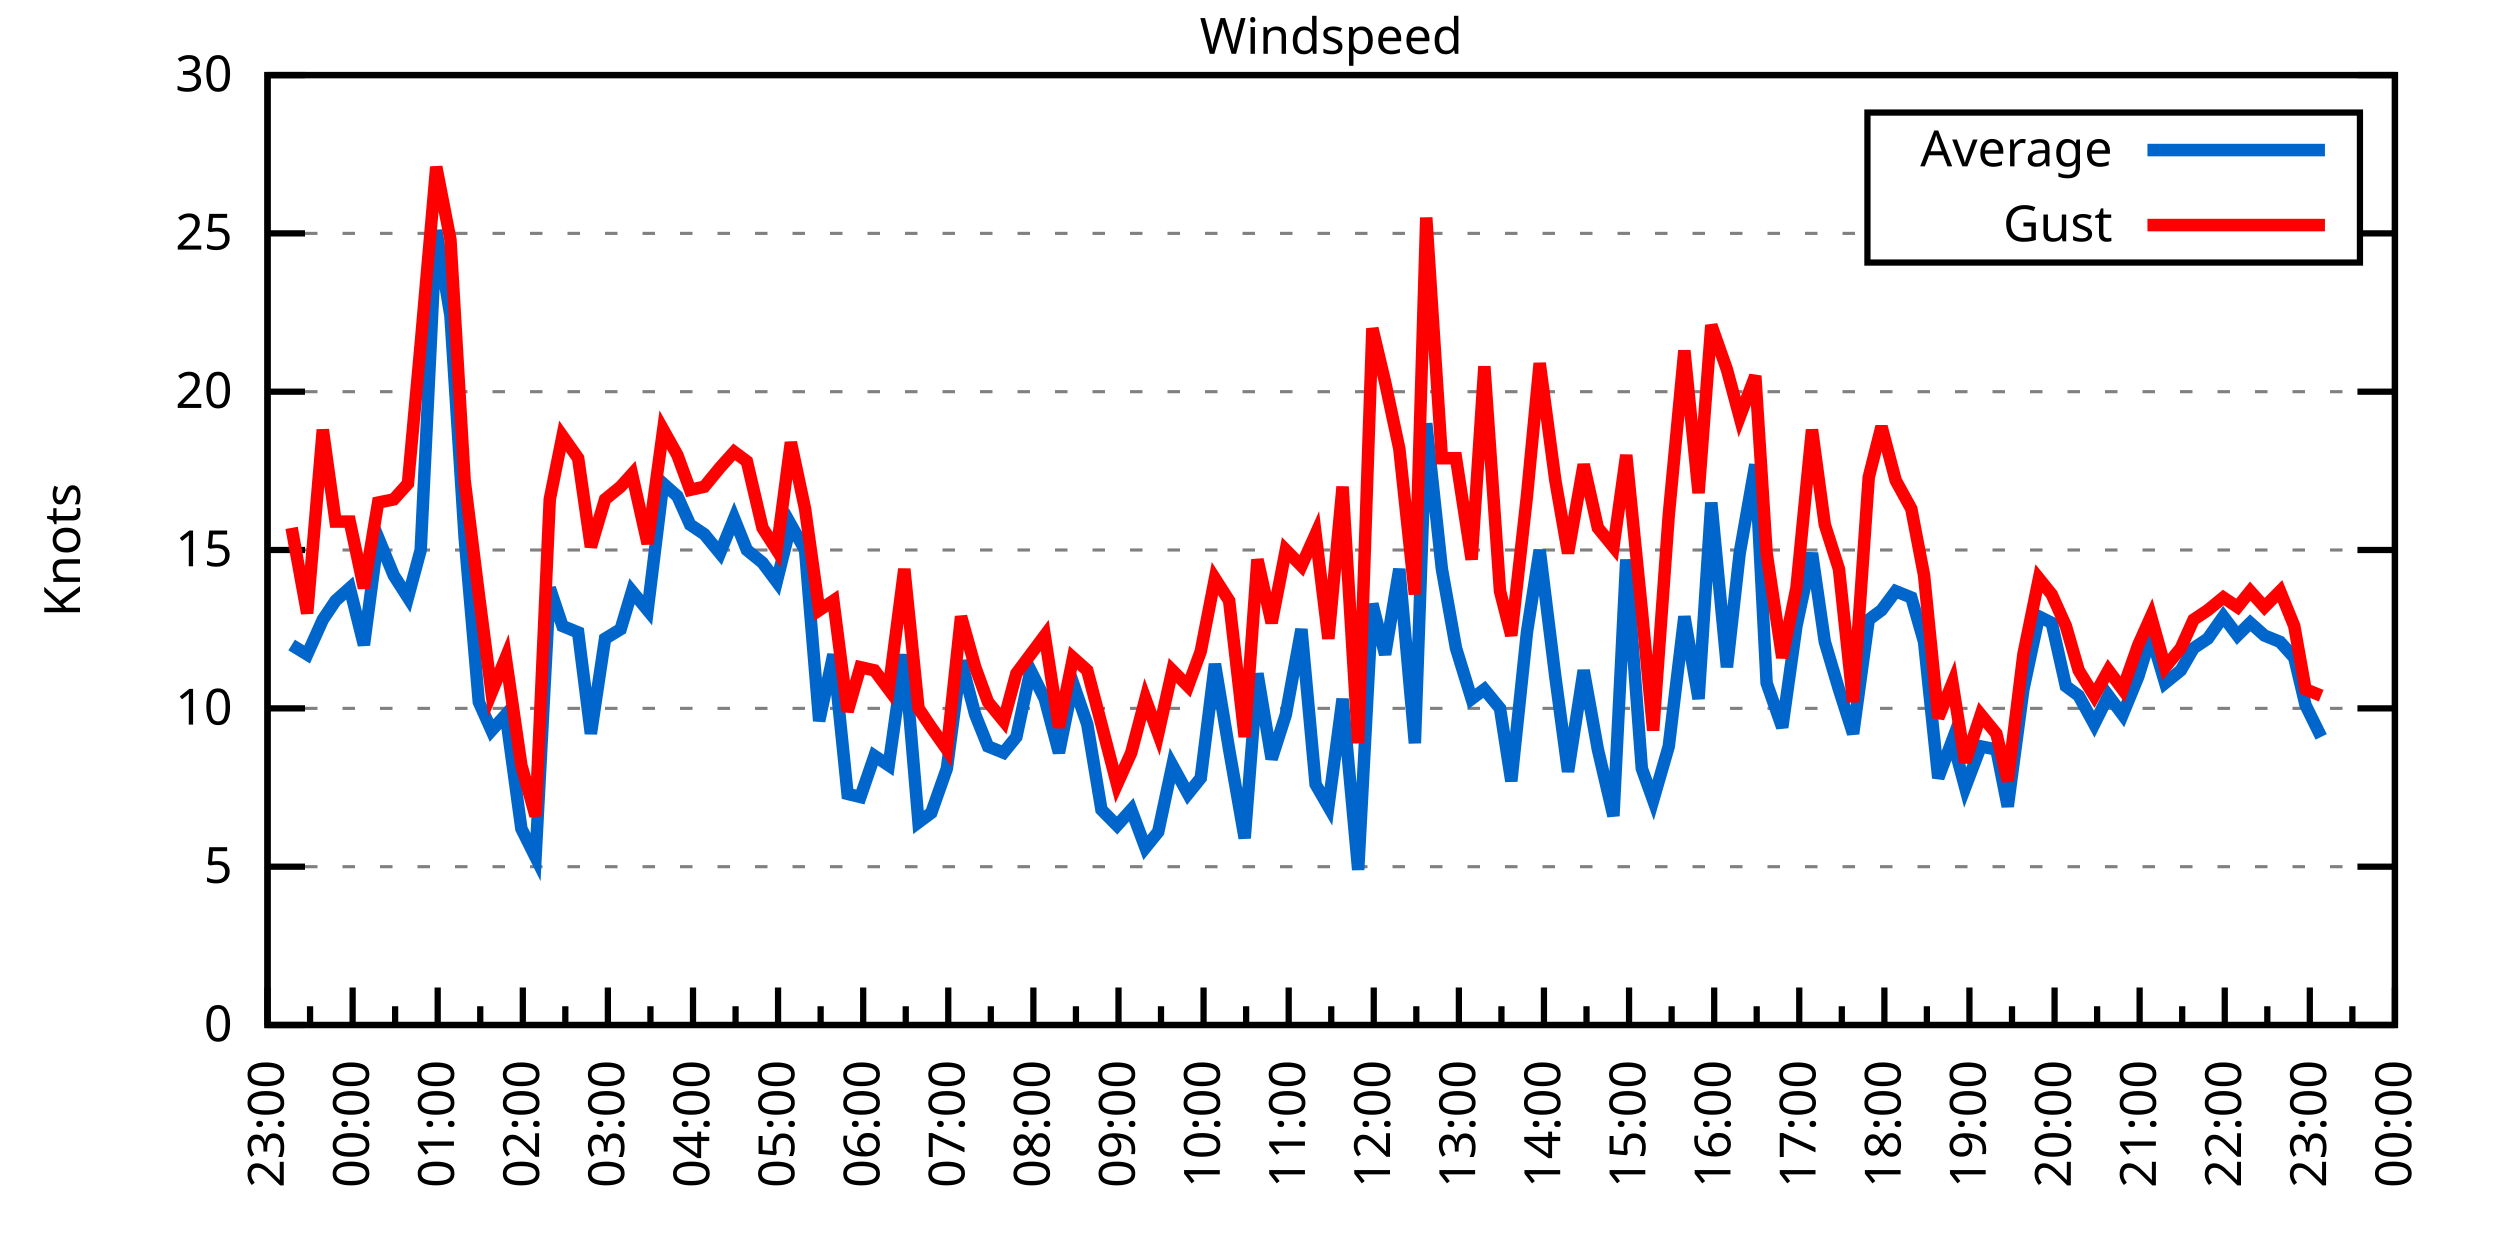
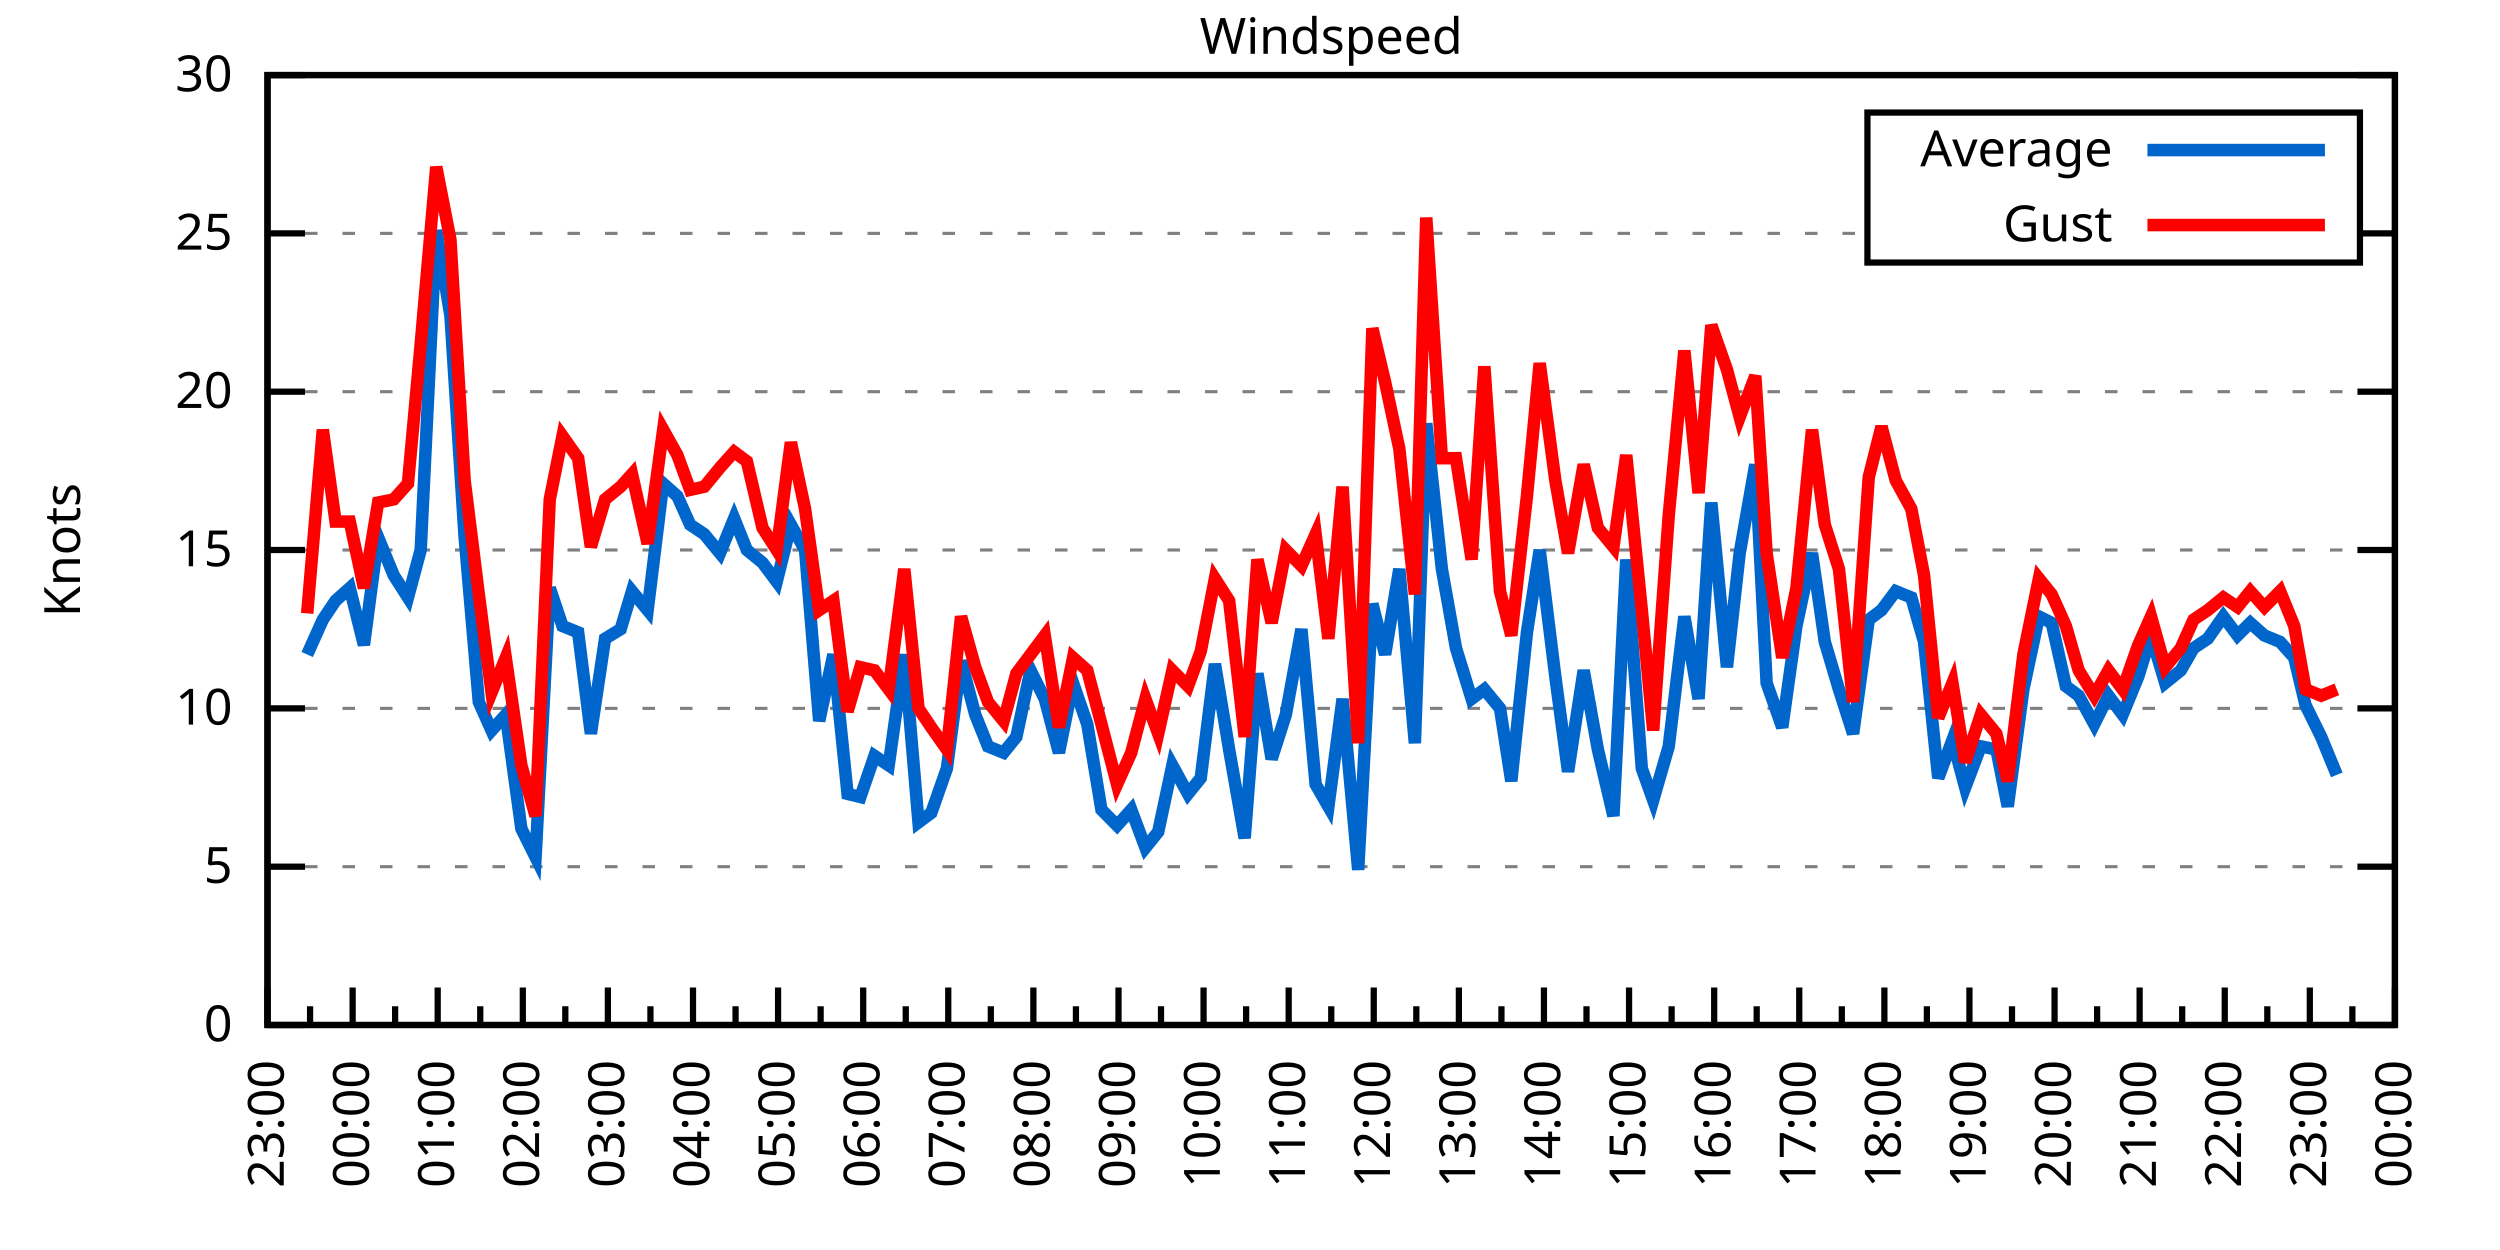
<svg xmlns="http://www.w3.org/2000/svg" xmlns:xlink="http://www.w3.org/1999/xlink" width="400" height="200" viewBox="0 0 400 200">
  <g id="gnuplot_canvas">
    <rect x="0" y="0" width="400" height="200" fill="none" />
    <defs>
      <circle id="gpDot" r="0.5" stroke-width="0.5" stroke="currentColor" />
      <path id="gpPt0" stroke-width="0.333" stroke="currentColor" d="M-1,0 h2 M0,-1 v2" />
      <path id="gpPt1" stroke-width="0.333" stroke="currentColor" d="M-1,-1 L1,1 M1,-1 L-1,1" />
      <path id="gpPt2" stroke-width="0.333" stroke="currentColor" d="M-1,0 L1,0 M0,-1 L0,1 M-1,-1 L1,1 M-1,1 L1,-1" />
      <rect id="gpPt3" stroke-width="0.333" stroke="currentColor" x="-1" y="-1" width="2" height="2" />
      <rect id="gpPt4" stroke-width="0.333" stroke="currentColor" fill="currentColor" x="-1" y="-1" width="2" height="2" />
      <circle id="gpPt5" stroke-width="0.333" stroke="currentColor" cx="0" cy="0" r="1" />
      <use xlink:href="#gpPt5" id="gpPt6" fill="currentColor" stroke="none" />
      <path id="gpPt7" stroke-width="0.333" stroke="currentColor" d="M0,-1.33 L-1.33,0.67 L1.33,0.67 z" />
      <use xlink:href="#gpPt7" id="gpPt8" fill="currentColor" stroke="none" />
      <use xlink:href="#gpPt7" id="gpPt9" stroke="currentColor" transform="rotate(180)" />
      <use xlink:href="#gpPt9" id="gpPt10" fill="currentColor" stroke="none" />
      <use xlink:href="#gpPt3" id="gpPt11" stroke="currentColor" transform="rotate(45)" />
      <use xlink:href="#gpPt11" id="gpPt12" fill="currentColor" stroke="none" />
      <path id="gpPt13" stroke-width="0.333" stroke="currentColor" d="M0,1.330 L1.265,0.411 L0.782,-1.067 L-0.782,-1.076 L-1.265,0.411 z" />
      <use xlink:href="#gpPt13" id="gpPt14" fill="currentColor" stroke="none" />
      <filter id="textbox" filterUnits="objectBoundingBox" x="0" y="0" height="1" width="1">
        <feFlood flood-color="white" flood-opacity="1" result="bgnd" />
        <feComposite in="SourceGraphic" in2="bgnd" operator="atop" />
      </filter>
      <filter id="greybox" filterUnits="objectBoundingBox" x="0" y="0" height="1" width="1">
        <feFlood flood-color="lightgrey" flood-opacity="1" result="grey" />
        <feComposite in="SourceGraphic" in2="grey" operator="atop" />
      </filter>
    </defs>
    <g fill="none" color="white" stroke="currentColor" stroke-width="1.00" stroke-linecap="butt" stroke-linejoin="miter">
</g>
    <g fill="none" color="black" stroke="currentColor" stroke-width="1.00" stroke-linecap="butt" stroke-linejoin="miter">
      <g stroke="none" shape-rendering="crispEdges">
        <polygon fill="rgb(255, 255, 255)" points="42.80,164.00 383.18,164.00 383.18,12.02 42.80,12.02 " />
      </g>
    </g>
    <g fill="none" color="black" stroke="currentColor" stroke-width="1.00" stroke-linecap="butt" stroke-linejoin="miter">
</g>
    <g fill="none" color="black" stroke="black" stroke-width="0.50" stroke-linecap="butt" stroke-linejoin="miter">
</g>
    <g fill="none" color="gray" stroke="currentColor" stroke-width="0.50" stroke-linecap="butt" stroke-linejoin="miter">
      <path stroke="gray" stroke-dasharray="2,4" class="gridline" d="M42.80,164.00 L383.19,164.00  " />
    </g>
    <g fill="none" color="gray" stroke="gray" stroke-width="1.00" stroke-linecap="butt" stroke-linejoin="miter">
</g>
    <g fill="none" color="black" stroke="currentColor" stroke-width="1.00" stroke-linecap="butt" stroke-linejoin="miter">
      <path stroke="black" d="M42.80,164.00 L48.80,164.00 M383.19,164.00 L377.19,164.00  " />
      <g transform="translate(37.20,166.60)" stroke="none" fill="black" font-family="Sans" font-size="8.00" text-anchor="end">
        <text>
          <tspan font-family="Sans"> 0</tspan>
        </text>
      </g>
    </g>
    <g fill="none" color="black" stroke="currentColor" stroke-width="1.00" stroke-linecap="butt" stroke-linejoin="miter">
</g>
    <g fill="none" color="black" stroke="black" stroke-width="0.50" stroke-linecap="butt" stroke-linejoin="miter">
</g>
    <g fill="none" color="gray" stroke="currentColor" stroke-width="0.50" stroke-linecap="butt" stroke-linejoin="miter">
      <path stroke="gray" stroke-dasharray="2,4" class="gridline" d="M42.80,138.67 L383.19,138.67  " />
    </g>
    <g fill="none" color="gray" stroke="gray" stroke-width="1.00" stroke-linecap="butt" stroke-linejoin="miter">
</g>
    <g fill="none" color="black" stroke="currentColor" stroke-width="1.00" stroke-linecap="butt" stroke-linejoin="miter">
      <path stroke="black" d="M42.80,138.67 L48.80,138.67 M383.19,138.67 L377.19,138.67  " />
      <g transform="translate(37.20,141.27)" stroke="none" fill="black" font-family="Sans" font-size="8.00" text-anchor="end">
        <text>
          <tspan font-family="Sans"> 5</tspan>
        </text>
      </g>
    </g>
    <g fill="none" color="black" stroke="currentColor" stroke-width="1.00" stroke-linecap="butt" stroke-linejoin="miter">
</g>
    <g fill="none" color="black" stroke="black" stroke-width="0.50" stroke-linecap="butt" stroke-linejoin="miter">
</g>
    <g fill="none" color="gray" stroke="currentColor" stroke-width="0.50" stroke-linecap="butt" stroke-linejoin="miter">
      <path stroke="gray" stroke-dasharray="2,4" class="gridline" d="M42.80,113.34 L383.19,113.34  " />
    </g>
    <g fill="none" color="gray" stroke="gray" stroke-width="1.00" stroke-linecap="butt" stroke-linejoin="miter">
</g>
    <g fill="none" color="black" stroke="currentColor" stroke-width="1.00" stroke-linecap="butt" stroke-linejoin="miter">
      <path stroke="black" d="M42.80,113.34 L48.80,113.34 M383.19,113.34 L377.19,113.34  " />
      <g transform="translate(37.20,115.94)" stroke="none" fill="black" font-family="Sans" font-size="8.00" text-anchor="end">
        <text>
          <tspan font-family="Sans"> 10</tspan>
        </text>
      </g>
    </g>
    <g fill="none" color="black" stroke="currentColor" stroke-width="1.00" stroke-linecap="butt" stroke-linejoin="miter">
</g>
    <g fill="none" color="black" stroke="black" stroke-width="0.50" stroke-linecap="butt" stroke-linejoin="miter">
</g>
    <g fill="none" color="gray" stroke="currentColor" stroke-width="0.50" stroke-linecap="butt" stroke-linejoin="miter">
      <path stroke="gray" stroke-dasharray="2,4" class="gridline" d="M42.80,88.00 L383.19,88.00  " />
    </g>
    <g fill="none" color="gray" stroke="gray" stroke-width="1.00" stroke-linecap="butt" stroke-linejoin="miter">
</g>
    <g fill="none" color="black" stroke="currentColor" stroke-width="1.00" stroke-linecap="butt" stroke-linejoin="miter">
      <path stroke="black" d="M42.80,88.00 L48.80,88.00 M383.19,88.00 L377.19,88.00  " />
      <g transform="translate(37.20,90.60)" stroke="none" fill="black" font-family="Sans" font-size="8.00" text-anchor="end">
        <text>
          <tspan font-family="Sans"> 15</tspan>
        </text>
      </g>
    </g>
    <g fill="none" color="black" stroke="currentColor" stroke-width="1.00" stroke-linecap="butt" stroke-linejoin="miter">
</g>
    <g fill="none" color="black" stroke="black" stroke-width="0.50" stroke-linecap="butt" stroke-linejoin="miter">
</g>
    <g fill="none" color="gray" stroke="currentColor" stroke-width="0.50" stroke-linecap="butt" stroke-linejoin="miter">
      <path stroke="gray" stroke-dasharray="2,4" class="gridline" d="M42.80,62.67 L383.19,62.67  " />
    </g>
    <g fill="none" color="gray" stroke="gray" stroke-width="1.00" stroke-linecap="butt" stroke-linejoin="miter">
</g>
    <g fill="none" color="black" stroke="currentColor" stroke-width="1.00" stroke-linecap="butt" stroke-linejoin="miter">
      <path stroke="black" d="M42.80,62.67 L48.80,62.67 M383.19,62.67 L377.19,62.67  " />
      <g transform="translate(37.20,65.27)" stroke="none" fill="black" font-family="Sans" font-size="8.00" text-anchor="end">
        <text>
          <tspan font-family="Sans"> 20</tspan>
        </text>
      </g>
    </g>
    <g fill="none" color="black" stroke="currentColor" stroke-width="1.00" stroke-linecap="butt" stroke-linejoin="miter">
</g>
    <g fill="none" color="black" stroke="black" stroke-width="0.50" stroke-linecap="butt" stroke-linejoin="miter">
</g>
    <g fill="none" color="gray" stroke="currentColor" stroke-width="0.50" stroke-linecap="butt" stroke-linejoin="miter">
      <path stroke="gray" stroke-dasharray="2,4" class="gridline" d="M42.80,37.34 L298.79,37.34 M377.59,37.34 L383.19,37.34  " />
    </g>
    <g fill="none" color="gray" stroke="gray" stroke-width="1.00" stroke-linecap="butt" stroke-linejoin="miter">
</g>
    <g fill="none" color="black" stroke="currentColor" stroke-width="1.00" stroke-linecap="butt" stroke-linejoin="miter">
      <path stroke="black" d="M42.80,37.34 L48.80,37.34 M383.19,37.34 L377.19,37.34  " />
      <g transform="translate(37.20,39.94)" stroke="none" fill="black" font-family="Sans" font-size="8.00" text-anchor="end">
        <text>
          <tspan font-family="Sans"> 25</tspan>
        </text>
      </g>
    </g>
    <g fill="none" color="black" stroke="currentColor" stroke-width="1.00" stroke-linecap="butt" stroke-linejoin="miter">
</g>
    <g fill="none" color="black" stroke="black" stroke-width="0.50" stroke-linecap="butt" stroke-linejoin="miter">
</g>
    <g fill="none" color="gray" stroke="currentColor" stroke-width="0.50" stroke-linecap="butt" stroke-linejoin="miter">
      <path stroke="gray" stroke-dasharray="2,4" class="gridline" d="M42.80,12.01 L383.19,12.01  " />
    </g>
    <g fill="none" color="gray" stroke="gray" stroke-width="1.00" stroke-linecap="butt" stroke-linejoin="miter">
</g>
    <g fill="none" color="black" stroke="currentColor" stroke-width="1.00" stroke-linecap="butt" stroke-linejoin="miter">
      <path stroke="black" d="M42.80,12.01 L48.80,12.01 M383.19,12.01 L377.19,12.01  " />
      <g transform="translate(37.20,14.61)" stroke="none" fill="black" font-family="Sans" font-size="8.00" text-anchor="end">
        <text>
          <tspan font-family="Sans"> 30</tspan>
        </text>
      </g>
    </g>
    <g fill="none" color="black" stroke="currentColor" stroke-width="1.00" stroke-linecap="butt" stroke-linejoin="miter">
      <path stroke="black" d="M42.80,164.00 L42.80,158.00  " />
      <g transform="translate(45.40,169.60) rotate(270)" stroke="none" fill="black" font-family="Sans" font-size="8.00" text-anchor="end">
        <text>
          <tspan font-family="Sans">23:00</tspan>
        </text>
      </g>
    </g>
    <g fill="none" color="black" stroke="currentColor" stroke-width="1.00" stroke-linecap="butt" stroke-linejoin="miter">
      <path stroke="black" d="M49.61,164.00 L49.61,161.00 M56.42,164.00 L56.42,158.00  " />
      <g transform="translate(59.02,169.60) rotate(270)" stroke="none" fill="black" font-family="Sans" font-size="8.00" text-anchor="end">
        <text>
          <tspan font-family="Sans">00:00</tspan>
        </text>
      </g>
    </g>
    <g fill="none" color="black" stroke="currentColor" stroke-width="1.00" stroke-linecap="butt" stroke-linejoin="miter">
      <path stroke="black" d="M63.22,164.00 L63.22,161.00 M70.03,164.00 L70.03,158.00  " />
      <g transform="translate(72.63,169.60) rotate(270)" stroke="none" fill="black" font-family="Sans" font-size="8.00" text-anchor="end">
        <text>
          <tspan font-family="Sans">01:00</tspan>
        </text>
      </g>
    </g>
    <g fill="none" color="black" stroke="currentColor" stroke-width="1.00" stroke-linecap="butt" stroke-linejoin="miter">
      <path stroke="black" d="M76.84,164.00 L76.84,161.00 M83.65,164.00 L83.65,158.00  " />
      <g transform="translate(86.25,169.60) rotate(270)" stroke="none" fill="black" font-family="Sans" font-size="8.00" text-anchor="end">
        <text>
          <tspan font-family="Sans">02:00</tspan>
        </text>
      </g>
    </g>
    <g fill="none" color="black" stroke="currentColor" stroke-width="1.00" stroke-linecap="butt" stroke-linejoin="miter">
      <path stroke="black" d="M90.45,164.00 L90.45,161.00 M97.26,164.00 L97.26,158.00  " />
      <g transform="translate(99.86,169.60) rotate(270)" stroke="none" fill="black" font-family="Sans" font-size="8.00" text-anchor="end">
        <text>
          <tspan font-family="Sans">03:00</tspan>
        </text>
      </g>
    </g>
    <g fill="none" color="black" stroke="currentColor" stroke-width="1.00" stroke-linecap="butt" stroke-linejoin="miter">
      <path stroke="black" d="M104.07,164.00 L104.07,161.00 M110.88,164.00 L110.88,158.00  " />
      <g transform="translate(113.48,169.60) rotate(270)" stroke="none" fill="black" font-family="Sans" font-size="8.00" text-anchor="end">
        <text>
          <tspan font-family="Sans">04:00</tspan>
        </text>
      </g>
    </g>
    <g fill="none" color="black" stroke="currentColor" stroke-width="1.00" stroke-linecap="butt" stroke-linejoin="miter">
      <path stroke="black" d="M117.69,164.00 L117.69,161.00 M124.49,164.00 L124.49,158.00  " />
      <g transform="translate(127.09,169.60) rotate(270)" stroke="none" fill="black" font-family="Sans" font-size="8.00" text-anchor="end">
        <text>
          <tspan font-family="Sans">05:00</tspan>
        </text>
      </g>
    </g>
    <g fill="none" color="black" stroke="currentColor" stroke-width="1.00" stroke-linecap="butt" stroke-linejoin="miter">
      <path stroke="black" d="M131.30,164.00 L131.30,161.00 M138.11,164.00 L138.11,158.00  " />
      <g transform="translate(140.71,169.60) rotate(270)" stroke="none" fill="black" font-family="Sans" font-size="8.00" text-anchor="end">
        <text>
          <tspan font-family="Sans">06:00</tspan>
        </text>
      </g>
    </g>
    <g fill="none" color="black" stroke="currentColor" stroke-width="1.00" stroke-linecap="butt" stroke-linejoin="miter">
      <path stroke="black" d="M144.92,164.00 L144.92,161.00 M151.72,164.00 L151.72,158.00  " />
      <g transform="translate(154.32,169.60) rotate(270)" stroke="none" fill="black" font-family="Sans" font-size="8.00" text-anchor="end">
        <text>
          <tspan font-family="Sans">07:00</tspan>
        </text>
      </g>
    </g>
    <g fill="none" color="black" stroke="currentColor" stroke-width="1.00" stroke-linecap="butt" stroke-linejoin="miter">
      <path stroke="black" d="M158.53,164.00 L158.53,161.00 M165.34,164.00 L165.34,158.00  " />
      <g transform="translate(167.94,169.60) rotate(270)" stroke="none" fill="black" font-family="Sans" font-size="8.00" text-anchor="end">
        <text>
          <tspan font-family="Sans">08:00</tspan>
        </text>
      </g>
    </g>
    <g fill="none" color="black" stroke="currentColor" stroke-width="1.00" stroke-linecap="butt" stroke-linejoin="miter">
      <path stroke="black" d="M172.15,164.00 L172.15,161.00 M178.96,164.00 L178.96,158.00  " />
      <g transform="translate(181.56,169.60) rotate(270)" stroke="none" fill="black" font-family="Sans" font-size="8.00" text-anchor="end">
        <text>
          <tspan font-family="Sans">09:00</tspan>
        </text>
      </g>
    </g>
    <g fill="none" color="black" stroke="currentColor" stroke-width="1.00" stroke-linecap="butt" stroke-linejoin="miter">
      <path stroke="black" d="M185.76,164.00 L185.76,161.00 M192.57,164.00 L192.57,158.00  " />
      <g transform="translate(195.17,169.60) rotate(270)" stroke="none" fill="black" font-family="Sans" font-size="8.00" text-anchor="end">
        <text>
          <tspan font-family="Sans">10:00</tspan>
        </text>
      </g>
    </g>
    <g fill="none" color="black" stroke="currentColor" stroke-width="1.00" stroke-linecap="butt" stroke-linejoin="miter">
      <path stroke="black" d="M199.38,164.00 L199.38,161.00 M206.19,164.00 L206.19,158.00  " />
      <g transform="translate(208.79,169.60) rotate(270)" stroke="none" fill="black" font-family="Sans" font-size="8.00" text-anchor="end">
        <text>
          <tspan font-family="Sans">11:00</tspan>
        </text>
      </g>
    </g>
    <g fill="none" color="black" stroke="currentColor" stroke-width="1.00" stroke-linecap="butt" stroke-linejoin="miter">
      <path stroke="black" d="M213.00,164.00 L213.00,161.00 M219.80,164.00 L219.80,158.00  " />
      <g transform="translate(222.40,169.60) rotate(270)" stroke="none" fill="black" font-family="Sans" font-size="8.00" text-anchor="end">
        <text>
          <tspan font-family="Sans">12:00</tspan>
        </text>
      </g>
    </g>
    <g fill="none" color="black" stroke="currentColor" stroke-width="1.00" stroke-linecap="butt" stroke-linejoin="miter">
      <path stroke="black" d="M226.61,164.00 L226.61,161.00 M233.42,164.00 L233.42,158.00  " />
      <g transform="translate(236.02,169.60) rotate(270)" stroke="none" fill="black" font-family="Sans" font-size="8.00" text-anchor="end">
        <text>
          <tspan font-family="Sans">13:00</tspan>
        </text>
      </g>
    </g>
    <g fill="none" color="black" stroke="currentColor" stroke-width="1.00" stroke-linecap="butt" stroke-linejoin="miter">
      <path stroke="black" d="M240.23,164.00 L240.23,161.00 M247.03,164.00 L247.03,158.00  " />
      <g transform="translate(249.63,169.60) rotate(270)" stroke="none" fill="black" font-family="Sans" font-size="8.00" text-anchor="end">
        <text>
          <tspan font-family="Sans">14:00</tspan>
        </text>
      </g>
    </g>
    <g fill="none" color="black" stroke="currentColor" stroke-width="1.00" stroke-linecap="butt" stroke-linejoin="miter">
      <path stroke="black" d="M253.84,164.00 L253.84,161.00 M260.65,164.00 L260.65,158.00  " />
      <g transform="translate(263.25,169.60) rotate(270)" stroke="none" fill="black" font-family="Sans" font-size="8.00" text-anchor="end">
        <text>
          <tspan font-family="Sans">15:00</tspan>
        </text>
      </g>
    </g>
    <g fill="none" color="black" stroke="currentColor" stroke-width="1.00" stroke-linecap="butt" stroke-linejoin="miter">
      <path stroke="black" d="M267.46,164.00 L267.46,161.00 M274.27,164.00 L274.27,158.00  " />
      <g transform="translate(276.87,169.60) rotate(270)" stroke="none" fill="black" font-family="Sans" font-size="8.00" text-anchor="end">
        <text>
          <tspan font-family="Sans">16:00</tspan>
        </text>
      </g>
    </g>
    <g fill="none" color="black" stroke="currentColor" stroke-width="1.00" stroke-linecap="butt" stroke-linejoin="miter">
      <path stroke="black" d="M281.07,164.00 L281.07,161.00 M287.88,164.00 L287.88,158.00  " />
      <g transform="translate(290.48,169.60) rotate(270)" stroke="none" fill="black" font-family="Sans" font-size="8.00" text-anchor="end">
        <text>
          <tspan font-family="Sans">17:00</tspan>
        </text>
      </g>
    </g>
    <g fill="none" color="black" stroke="currentColor" stroke-width="1.00" stroke-linecap="butt" stroke-linejoin="miter">
      <path stroke="black" d="M294.69,164.00 L294.69,161.00 M301.50,164.00 L301.50,158.00  " />
      <g transform="translate(304.10,169.60) rotate(270)" stroke="none" fill="black" font-family="Sans" font-size="8.00" text-anchor="end">
        <text>
          <tspan font-family="Sans">18:00</tspan>
        </text>
      </g>
    </g>
    <g fill="none" color="black" stroke="currentColor" stroke-width="1.00" stroke-linecap="butt" stroke-linejoin="miter">
      <path stroke="black" d="M308.30,164.00 L308.30,161.00 M315.11,164.00 L315.11,158.00  " />
      <g transform="translate(317.71,169.60) rotate(270)" stroke="none" fill="black" font-family="Sans" font-size="8.00" text-anchor="end">
        <text>
          <tspan font-family="Sans">19:00</tspan>
        </text>
      </g>
    </g>
    <g fill="none" color="black" stroke="currentColor" stroke-width="1.00" stroke-linecap="butt" stroke-linejoin="miter">
      <path stroke="black" d="M321.92,164.00 L321.92,161.00 M328.73,164.00 L328.73,158.00  " />
      <g transform="translate(331.33,169.60) rotate(270)" stroke="none" fill="black" font-family="Sans" font-size="8.00" text-anchor="end">
        <text>
          <tspan font-family="Sans">20:00</tspan>
        </text>
      </g>
    </g>
    <g fill="none" color="black" stroke="currentColor" stroke-width="1.00" stroke-linecap="butt" stroke-linejoin="miter">
      <path stroke="black" d="M335.54,164.00 L335.54,161.00 M342.34,164.00 L342.34,158.00  " />
      <g transform="translate(344.94,169.60) rotate(270)" stroke="none" fill="black" font-family="Sans" font-size="8.00" text-anchor="end">
        <text>
          <tspan font-family="Sans">21:00</tspan>
        </text>
      </g>
    </g>
    <g fill="none" color="black" stroke="currentColor" stroke-width="1.00" stroke-linecap="butt" stroke-linejoin="miter">
      <path stroke="black" d="M349.15,164.00 L349.15,161.00 M355.96,164.00 L355.96,158.00  " />
      <g transform="translate(358.56,169.60) rotate(270)" stroke="none" fill="black" font-family="Sans" font-size="8.00" text-anchor="end">
        <text>
          <tspan font-family="Sans">22:00</tspan>
        </text>
      </g>
    </g>
    <g fill="none" color="black" stroke="currentColor" stroke-width="1.00" stroke-linecap="butt" stroke-linejoin="miter">
      <path stroke="black" d="M362.77,164.00 L362.77,161.00 M369.57,164.00 L369.57,158.00  " />
      <g transform="translate(372.17,169.60) rotate(270)" stroke="none" fill="black" font-family="Sans" font-size="8.00" text-anchor="end">
        <text>
          <tspan font-family="Sans">23:00</tspan>
        </text>
      </g>
    </g>
    <g fill="none" color="black" stroke="currentColor" stroke-width="1.00" stroke-linecap="butt" stroke-linejoin="miter">
      <path stroke="black" d="M376.38,164.00 L376.38,161.00 M383.19,164.00 L383.19,158.00  " />
      <g transform="translate(385.79,169.60) rotate(270)" stroke="none" fill="black" font-family="Sans" font-size="8.00" text-anchor="end">
        <text>
          <tspan font-family="Sans">00:00</tspan>
        </text>
      </g>
    </g>
    <g fill="none" color="black" stroke="currentColor" stroke-width="1.00" stroke-linecap="butt" stroke-linejoin="miter">
</g>
    <g fill="none" color="black" stroke="currentColor" stroke-width="1.00" stroke-linecap="butt" stroke-linejoin="miter">
      <path stroke="black" d="M42.80,12.01 L42.80,164.00 L383.19,164.00 L383.19,12.01 L42.80,12.01 Z  " />
    </g>
    <g fill="none" color="black" stroke="currentColor" stroke-width="1.00" stroke-linecap="butt" stroke-linejoin="miter">
      <g transform="translate(12.80,88.01) rotate(270)" stroke="none" fill="black" font-family="Sans" font-size="8.00" text-anchor="middle">
        <text>
          <tspan font-family="Sans">Knots</tspan>
        </text>
      </g>
    </g>
    <g fill="none" color="black" stroke="currentColor" stroke-width="1.00" stroke-linecap="butt" stroke-linejoin="miter">
</g>
    <g fill="none" color="black" stroke="currentColor" stroke-width="1.00" stroke-linecap="butt" stroke-linejoin="miter">
      <path stroke="black" d="M298.79,42.01 L298.79,18.01 L377.59,18.01 L377.59,42.01 L298.79,42.01 Z  " />
    </g>
    <g id="Windspeed_plot_1">
      <g fill="none" color="white" stroke="black" stroke-width="2.00" stroke-linecap="butt" stroke-linejoin="miter">
</g>
      <g fill="none" color="black" stroke="currentColor" stroke-width="2.00" stroke-linecap="butt" stroke-linejoin="miter">
        <g transform="translate(337.99,26.61)" stroke="none" fill="black" font-family="Sans" font-size="8.00" text-anchor="end">
          <text>
            <tspan font-family="Sans">Average</tspan>
          </text>
        </g>
      </g>
      <g fill="none" color="black" stroke="currentColor" stroke-width="2.00" stroke-linecap="butt" stroke-linejoin="miter">
-         <path stroke="rgb(  0, 102, 204)" d="M343.59,24.01 L371.99,24.01 M46.66,103.20 L49.15,104.72 L51.65,99.15 L53.69,96.11 L55.96,94.08 L58.23,103.20   L60.50,85.98 L63.00,92.06 L65.27,95.60 L67.31,88.00 L69.80,36.84 L72.07,50.51 L74.34,85.98 L76.61,112.32   L78.65,116.88 L80.92,114.35 L83.42,132.59 L85.69,137.15 L87.96,94.08 L90.00,100.16 L92.50,101.18 L94.54,117.39   L96.81,102.19 L99.30,100.67 L101.12,94.59 L103.62,97.63 L106.11,77.37 L108.38,79.39 L110.42,83.95 L112.69,85.47   L115.19,88.51 L117.46,82.94 L119.50,88.00 L122.00,90.03 L124.27,93.07 L126.54,83.95 L128.81,88.00 L131.07,115.36   L133.34,104.72 L135.61,127.02 L137.66,127.52 L139.92,120.94 L142.19,122.46 L144.69,104.72 L146.96,131.58 L149.00,130.06   L151.50,122.96 L153.77,105.74 L156.04,114.35 L158.08,119.42 L160.57,120.43 L162.62,117.90 L164.89,107.26 L167.16,111.82   L169.43,120.43 L171.69,109.28 L173.96,115.87 L176.23,129.55 L178.73,132.08 L181.00,129.55 L183.27,135.63 L185.31,133.10   L187.58,122.46 L190.08,127.02 L192.12,124.48 L194.39,106.24 L196.66,119.92 L199.15,134.11 L201.19,107.76 L203.46,121.44   L205.73,114.35 L208.23,100.67 L210.50,125.50 L212.54,129.04 L214.81,111.82 L217.31,139.17 L219.58,96.62 L221.62,104.72   L223.89,91.04 L226.38,118.91 L228.20,67.74 L230.70,91.04 L232.96,103.71 L235.46,111.82 L237.50,110.30 L240.00,113.34   L241.81,124.99 L244.31,101.18 L246.35,88.00 L248.85,108.27 L250.89,123.47 L253.39,107.26 L255.66,119.92 L258.15,130.56   L260.20,89.52 L262.69,122.96 L264.51,128.03 L267.00,119.42 L269.50,98.64 L271.77,111.82 L273.81,80.41 L276.31,106.75   L278.35,88.51 L280.85,74.33 L282.66,109.28 L285.16,116.38 L287.43,100.16 L289.92,88.51 L291.97,102.70 L294.23,110.30   L296.50,117.39 L299.00,99.15 L301.04,97.63 L303.31,94.59 L305.81,95.60 L307.85,102.70 L310.12,124.48 L312.39,118.40   L314.43,126.00 L316.93,119.42 L319.42,119.92 L321.24,129.04 L323.74,110.30 L326.23,98.64 L328.27,99.66 L330.54,109.79   L332.59,111.31 L335.08,115.87 L337.35,111.31 L339.62,114.35 L342.12,108.27 L344.16,101.68 L346.43,109.28 L348.92,107.26   L350.97,103.71 L353.24,102.19 L355.73,98.64 L358.00,101.68 L360.04,99.66 L362.31,101.68 L364.81,102.70 L367.08,105.23   L368.89,112.83 L371.39,117.90  " />
+         <path stroke="rgb(  0, 102, 204)" d="M343.59,24.01 L371.99,24.01 M49.15,104.72 L51.65,99.15 L53.69,96.11 L55.96,94.08 L58.23,103.20 L60.50,85.98   L63.00,92.06 L65.27,95.60 L67.31,88.00 L69.80,36.84 L72.07,50.51 L74.34,85.98 L76.61,112.32 L78.65,116.88   L80.92,114.35 L83.42,132.59 L85.69,137.15 L87.96,94.08 L90.00,100.16 L92.50,101.18 L94.54,117.39 L96.81,102.19   L99.30,100.67 L101.12,94.59 L103.62,97.63 L106.11,77.37 L108.38,79.39 L110.42,83.95 L112.69,85.47 L115.19,88.51   L117.46,82.94 L119.50,88.00 L122.00,90.03 L124.27,93.07 L126.54,83.95 L128.81,88.00 L131.07,115.36 L133.34,104.72   L135.61,127.02 L137.66,127.52 L139.92,120.94 L142.19,122.46 L144.69,104.72 L146.96,131.58 L149.00,130.06 L151.50,122.96   L153.77,105.74 L156.04,114.35 L158.08,119.42 L160.57,120.43 L162.62,117.90 L164.89,107.26 L167.16,111.82 L169.43,120.43   L171.69,109.28 L173.96,115.87 L176.23,129.55 L178.73,132.08 L181.00,129.55 L183.27,135.63 L185.31,133.10 L187.58,122.46   L190.08,127.02 L192.12,124.48 L194.39,106.24 L196.66,119.92 L199.15,134.11 L201.19,107.76 L203.46,121.44 L205.73,114.35   L208.23,100.67 L210.50,125.50 L212.54,129.04 L214.81,111.82 L217.31,139.17 L219.58,96.62 L221.62,104.72 L223.89,91.04   L226.38,118.91 L228.20,67.74 L230.70,91.04 L232.96,103.71 L235.46,111.82 L237.50,110.30 L240.00,113.34 L241.81,124.99   L244.31,101.18 L246.35,88.00 L248.85,108.27 L250.89,123.47 L253.39,107.26 L255.66,119.92 L258.15,130.56 L260.20,89.52   L262.69,122.96 L264.51,128.03 L267.00,119.42 L269.50,98.64 L271.77,111.82 L273.81,80.41 L276.31,106.75 L278.35,88.51   L280.85,74.33 L282.66,109.28 L285.16,116.38 L287.43,100.16 L289.92,88.51 L291.97,102.70 L294.23,110.30 L296.50,117.39   L299.00,99.15 L301.04,97.63 L303.31,94.59 L305.81,95.60 L307.85,102.70 L310.12,124.48 L312.39,118.40 L314.43,126.00   L316.93,119.42 L319.42,119.92 L321.24,129.04 L323.74,110.30 L326.23,98.64 L328.27,99.66 L330.54,109.79 L332.59,111.31   L335.08,115.87 L337.35,111.31 L339.62,114.35 L342.12,108.27 L344.16,101.68 L346.43,109.28 L348.92,107.26 L350.97,103.71   L353.24,102.19 L355.73,98.64 L358.00,101.68 L360.04,99.66 L362.31,101.68 L364.81,102.70 L367.08,105.23 L368.89,112.83   L371.39,117.90 L373.89,123.98  " />
      </g>
    </g>
    <g id="Windspeed_plot_2">
      <g fill="none" color="black" stroke="currentColor" stroke-width="2.00" stroke-linecap="butt" stroke-linejoin="miter">
        <g transform="translate(337.99,38.61)" stroke="none" fill="black" font-family="Sans" font-size="8.00" text-anchor="end">
          <text>
            <tspan font-family="Sans">Gust</tspan>
          </text>
        </g>
      </g>
      <g fill="none" color="black" stroke="currentColor" stroke-width="2.00" stroke-linecap="butt" stroke-linejoin="miter">
-         <path stroke="rgb(255,   0,   0)" d="M343.59,36.01 L371.99,36.01 M46.66,84.46 L49.15,98.14 L51.65,68.75 L53.69,83.45 L55.96,83.45 L58.23,94.08   L60.50,80.41 L63.00,79.90 L65.27,77.37 L67.31,55.07 L69.80,26.70 L72.07,38.35 L74.34,76.86 L76.61,95.10   L78.65,110.80 L80.92,105.23 L83.42,122.46 L85.69,130.56 L87.96,79.90 L90.00,69.77 L92.50,73.31 L94.54,87.50   L96.81,79.90 L99.30,77.87 L101.12,75.85 L103.62,86.99 L106.11,68.75 L108.38,72.81 L110.42,78.38 L112.69,77.87   L115.19,74.83 L117.46,72.30 L119.50,73.82 L122.00,84.46 L124.27,88.00 L126.54,70.78 L128.81,81.42 L131.07,97.63   L133.34,96.11 L135.61,113.84 L137.66,106.75 L139.92,107.26 L142.19,110.30 L144.69,91.04 L146.96,113.34 L149.00,116.38   L151.50,119.92 L153.77,98.64 L156.04,106.75 L158.08,112.32 L160.57,115.36 L162.62,107.76 L164.89,104.72 L167.16,101.68   L169.43,116.38 L171.69,105.23 L173.96,107.26 L176.23,115.87 L178.73,125.50 L181.00,120.43 L183.27,111.82 L185.31,117.39   L187.58,107.26 L190.08,109.79 L192.12,104.22 L194.39,92.56 L196.66,96.11 L199.15,117.90 L201.19,89.52 L203.46,99.66   L205.73,88.00 L208.23,90.54 L210.50,85.47 L212.54,102.19 L214.81,77.87 L217.31,118.91 L219.58,52.54 L221.62,61.15   L223.89,71.79 L226.38,95.10 L228.20,34.81 L230.70,73.31 L232.96,73.31 L235.46,89.52 L237.50,58.62 L240.00,94.59   L241.81,101.68 L244.31,79.39 L246.35,58.11 L248.85,76.86 L250.89,88.51 L253.39,74.33 L255.66,84.46 L258.15,87.50   L260.20,72.81 L262.69,97.63 L264.51,116.88 L267.00,82.43 L269.50,56.09 L271.77,78.89 L273.81,52.03 L276.31,59.13   L278.35,66.73 L280.85,60.14 L282.66,88.51 L285.16,105.23 L287.43,94.08 L289.92,68.75 L291.97,83.95 L294.23,91.04   L296.50,112.32 L299.00,76.35 L301.04,68.25 L303.31,76.86 L305.81,81.42 L307.85,92.06 L310.12,114.86 L312.39,109.28   L314.43,121.95 L316.93,114.35 L319.42,117.39 L321.24,124.99 L323.74,104.72 L326.23,92.56 L328.27,95.10 L330.54,100.16   L332.59,107.26 L335.08,111.31 L337.35,107.26 L339.62,110.30 L342.12,103.20 L344.16,98.64 L346.43,106.75 L348.92,103.71   L350.97,99.15 L353.24,97.63 L355.73,95.60 L358.00,97.12 L360.04,94.59 L362.31,97.12 L364.81,94.59 L367.08,100.16   L368.89,110.30 L371.39,111.31  " />
+         <path stroke="rgb(255,   0,   0)" d="M343.59,36.01 L371.99,36.01 M49.15,98.14 L51.65,68.75 L53.69,83.45 L55.96,83.45 L58.23,94.08 L60.50,80.41   L63.00,79.90 L65.27,77.37 L67.31,55.07 L69.80,26.70 L72.07,38.35 L74.34,76.86 L76.61,95.10 L78.65,110.80   L80.92,105.23 L83.42,122.46 L85.69,130.56 L87.96,79.90 L90.00,69.77 L92.50,73.31 L94.54,87.50 L96.81,79.90   L99.30,77.87 L101.12,75.85 L103.62,86.99 L106.11,68.75 L108.38,72.81 L110.42,78.38 L112.69,77.87 L115.19,74.83   L117.46,72.30 L119.50,73.82 L122.00,84.46 L124.27,88.00 L126.54,70.78 L128.81,81.42 L131.07,97.63 L133.34,96.11   L135.61,113.84 L137.66,106.75 L139.92,107.26 L142.19,110.30 L144.69,91.04 L146.96,113.34 L149.00,116.38 L151.50,119.92   L153.77,98.64 L156.04,106.75 L158.08,112.32 L160.57,115.36 L162.62,107.76 L164.89,104.72 L167.16,101.68 L169.43,116.38   L171.69,105.23 L173.96,107.26 L176.23,115.87 L178.73,125.50 L181.00,120.43 L183.27,111.82 L185.31,117.39 L187.58,107.26   L190.08,109.79 L192.12,104.22 L194.39,92.56 L196.66,96.11 L199.15,117.90 L201.19,89.52 L203.46,99.66 L205.73,88.00   L208.23,90.54 L210.50,85.47 L212.54,102.19 L214.81,77.87 L217.31,118.91 L219.58,52.54 L221.62,61.15 L223.89,71.79   L226.38,95.10 L228.20,34.81 L230.70,73.31 L232.96,73.31 L235.46,89.52 L237.50,58.62 L240.00,94.59 L241.81,101.68   L244.31,79.39 L246.35,58.11 L248.85,76.86 L250.89,88.51 L253.39,74.33 L255.66,84.46 L258.15,87.50 L260.20,72.81   L262.69,97.63 L264.51,116.88 L267.00,82.43 L269.50,56.09 L271.77,78.89 L273.81,52.03 L276.31,59.13 L278.35,66.73   L280.85,60.14 L282.66,88.51 L285.16,105.23 L287.43,94.08 L289.92,68.75 L291.97,83.95 L294.23,91.04 L296.50,112.32   L299.00,76.35 L301.04,68.25 L303.31,76.86 L305.81,81.42 L307.85,92.06 L310.12,114.86 L312.39,109.28 L314.43,121.95   L316.93,114.35 L319.42,117.39 L321.24,124.99 L323.74,104.72 L326.23,92.56 L328.27,95.10 L330.54,100.16 L332.59,107.26   L335.08,111.31 L337.35,107.26 L339.62,110.30 L342.12,103.20 L344.16,98.64 L346.43,106.75 L348.92,103.71 L350.97,99.15   L353.24,97.63 L355.73,95.60 L358.00,97.12 L360.04,94.59 L362.31,97.12 L364.81,94.59 L367.08,100.16 L368.89,110.30   L371.39,111.31 L373.89,110.30  " />
      </g>
    </g>
    <g fill="none" color="black" stroke="currentColor" stroke-width="2.00" stroke-linecap="butt" stroke-linejoin="miter">
</g>
    <g fill="none" color="black" stroke="black" stroke-width="1.00" stroke-linecap="butt" stroke-linejoin="miter">
</g>
    <g fill="none" color="black" stroke="currentColor" stroke-width="1.00" stroke-linecap="butt" stroke-linejoin="miter">
      <path stroke="black" d="M42.80,12.01 L42.80,164.00 L383.19,164.00 L383.19,12.01 L42.80,12.01 Z  " />
    </g>
    <g fill="none" color="black" stroke="currentColor" stroke-width="1.00" stroke-linecap="butt" stroke-linejoin="miter">
      <g transform="translate(212.99,8.61)" stroke="none" fill="black" font-family="Sans" font-size="8.00" text-anchor="middle">
        <text>
          <tspan font-family="Sans">Windspeed</tspan>
        </text>
      </g>
    </g>
    <g fill="none" color="black" stroke="currentColor" stroke-width="1.00" stroke-linecap="butt" stroke-linejoin="miter">
</g>
  </g>
</svg>
